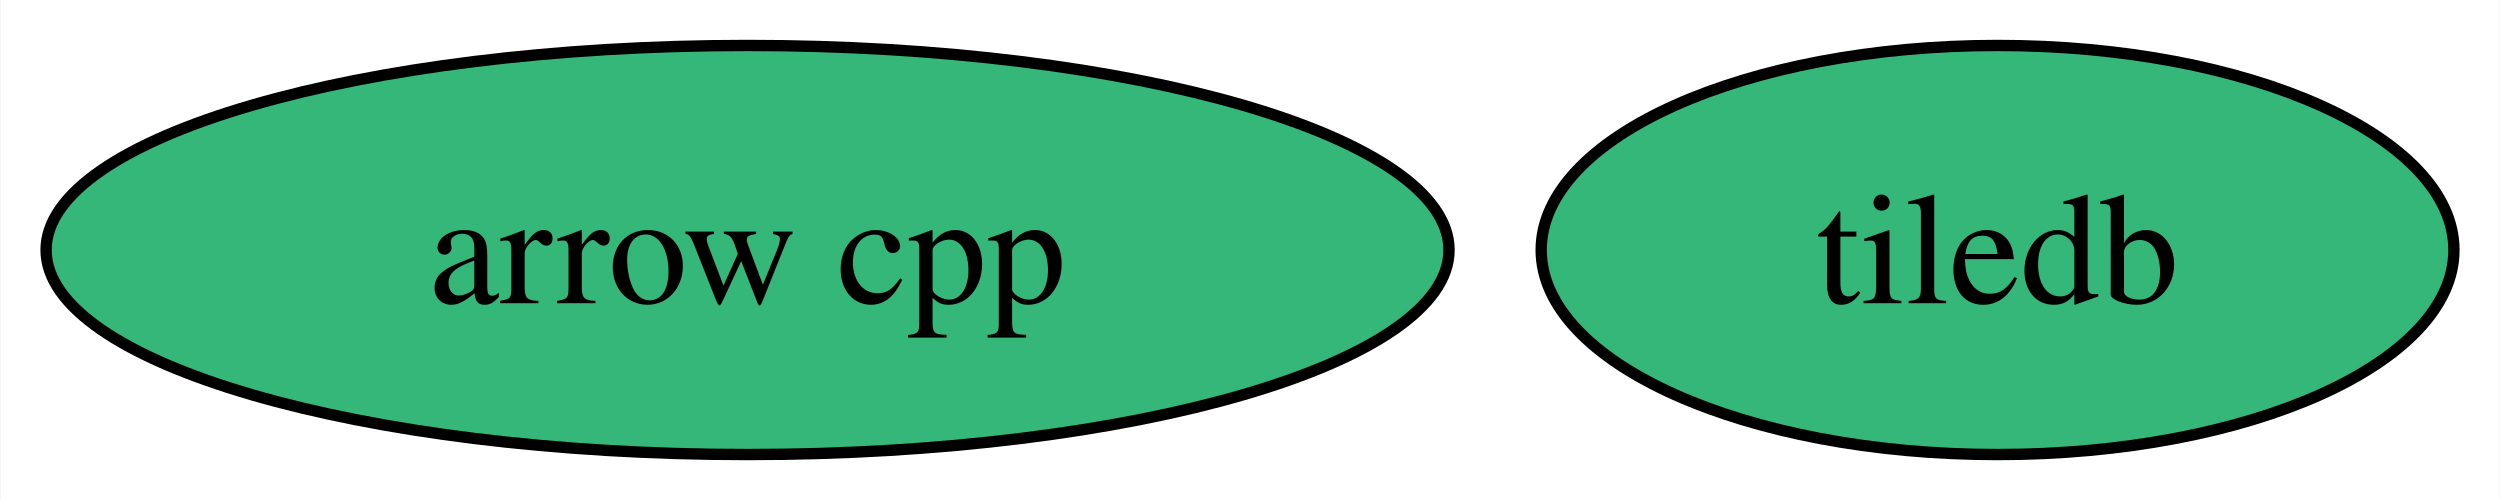
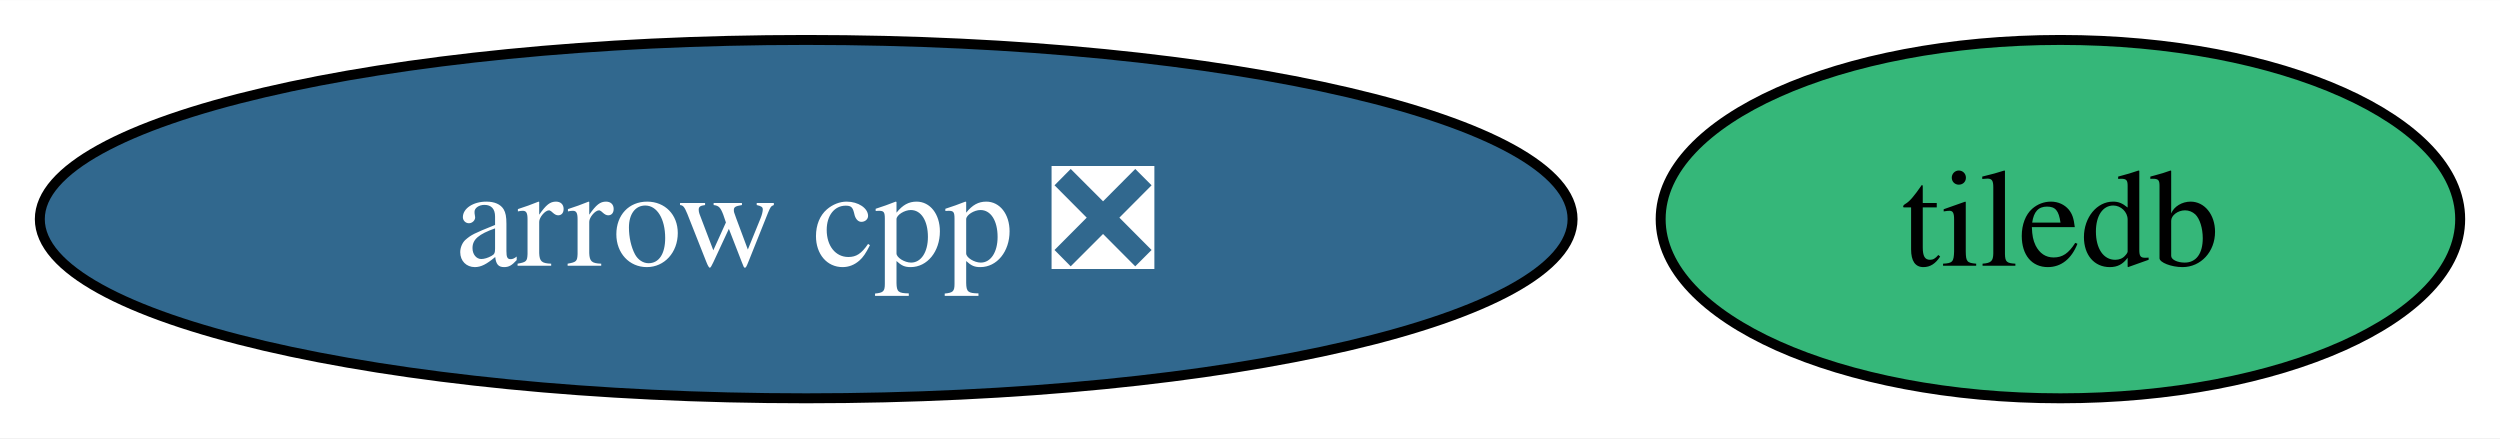
- <svg xmlns="http://www.w3.org/2000/svg" xmlns:xlink="http://www.w3.org/1999/xlink" width="220pt" height="44pt" viewBox="0.00 0.00 219.89 44.00">
+ <svg xmlns="http://www.w3.org/2000/svg" xmlns:xlink="http://www.w3.org/1999/xlink" width="251pt" height="44pt" viewBox="0.00 0.00 251.15 44.00">
  <g id="graph0" class="graph" transform="scale(1 1) rotate(0) translate(4 40)">
-     <polygon fill="white" stroke="none" points="-4,4 -4,-40 215.89,-40 215.89,4 -4,4" />
+     <polygon fill="white" stroke="none" points="-4,4 -4,-40 247.15,-40 247.15,4 -4,4" />
    <g id="node1" class="node">
      <g id="a_node1">
-         <a xlink:href="https://github.com/conda-forge/arrow-cpp-feedstock" xlink:title="arrow cpp">
-           <ellipse fill="#35b779" stroke="black" cx="61.73" cy="-18" rx="61.73" ry="18" />
-           <text text-anchor="middle" x="61.73" y="-13.32" font-family="Times,serif" font-size="14.00">arrow cpp</text>
+         <a xlink:href="https://github.com/conda-forge/arrow-cpp-feedstock/pull/1410" xlink:title="arrow cpp ❎">
+           <ellipse fill="#31688e" stroke="black" cx="76.99" cy="-18" rx="76.99" ry="18" />
+           <text text-anchor="middle" x="76.99" y="-13.32" font-family="Times,serif" font-size="14.00" fill="white">arrow cpp ❎</text>
        </a>
      </g>
    </g>
    <g id="node2" class="node">
      <g id="a_node2">
        <a xlink:href="https://github.com/conda-forge/tiledb-feedstock" xlink:title="tiledb">
-           <ellipse fill="#35b779" stroke="black" cx="171.73" cy="-18" rx="40.16" ry="18" />
-           <text text-anchor="middle" x="171.73" y="-13.32" font-family="Times,serif" font-size="14.00">tiledb</text>
+           <ellipse fill="#35b779" stroke="black" cx="202.99" cy="-18" rx="40.16" ry="18" />
+           <text text-anchor="middle" x="202.99" y="-13.32" font-family="Times,serif" font-size="14.00">tiledb</text>
        </a>
      </g>
    </g>
  </g>
</svg>
